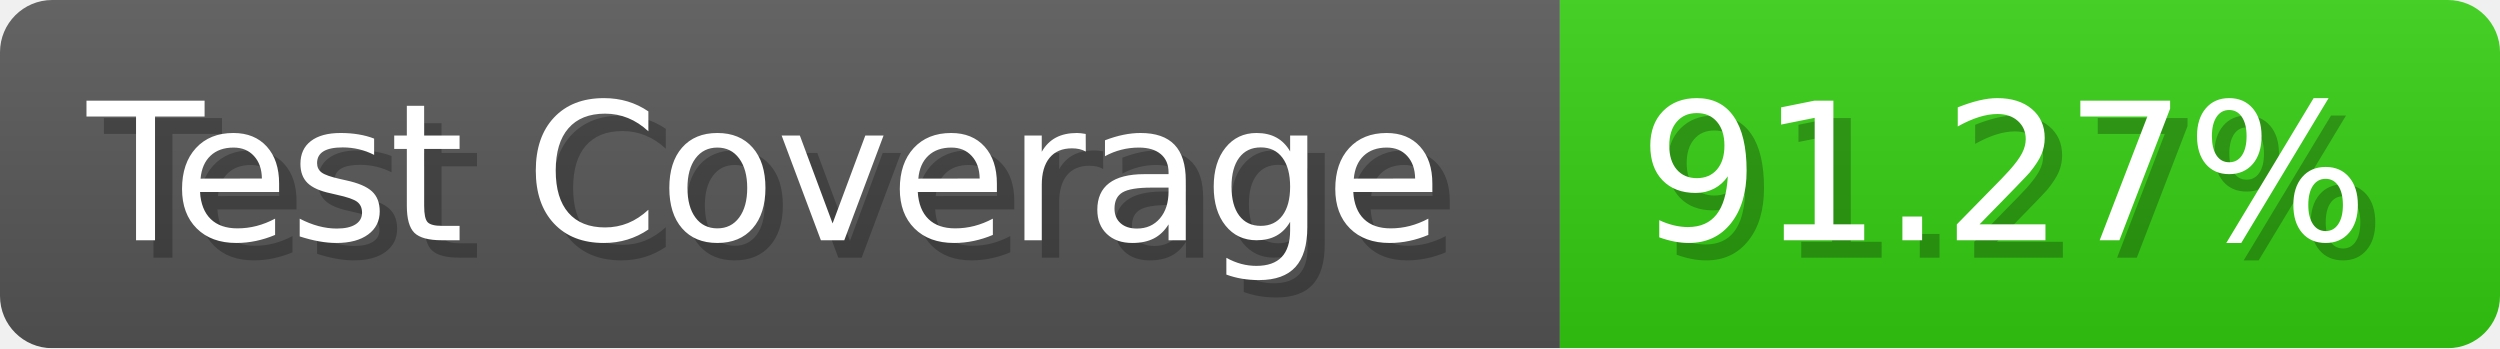
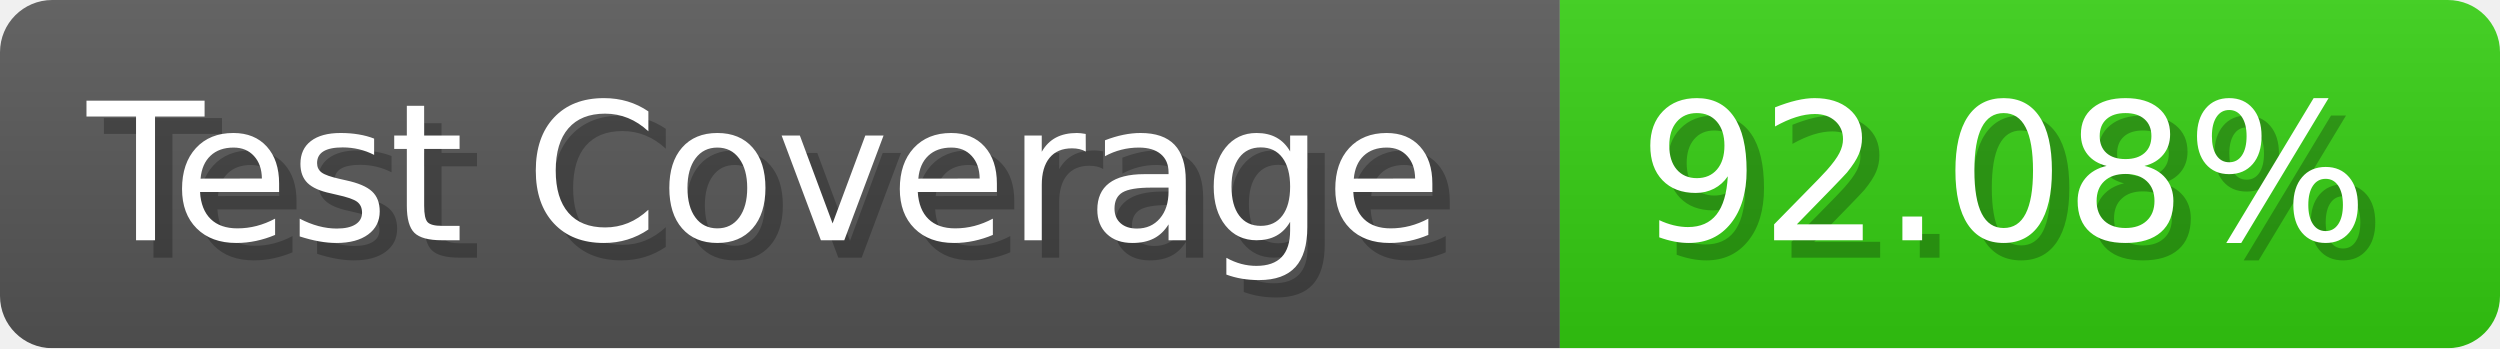
- <svg xmlns="http://www.w3.org/2000/svg" width="143.6" height="20" viewBox="0 0 1436 200" role="img" aria-label="Test Coverage: 91.27%">
+ <svg xmlns="http://www.w3.org/2000/svg" width="143.6" height="20" viewBox="0 0 1436 200" role="img" aria-label="Test Coverage: 92.08%">
  <linearGradient id="a" x2="0" y2="100%">
    <stop offset="0" stop-opacity=".1" stop-color="#EEE" />
    <stop offset="1" stop-opacity=".1" />
  </linearGradient>
  <mask id="m">
    <rect width="1436" height="200" rx="30" fill="#FFF" />
  </mask>
  <g mask="url(#m)">
    <rect width="896" height="200" fill="#555" />
    <rect width="540" height="200" fill="#3C1" x="896" />
    <rect width="1436" height="200" fill="url(#a)" />
  </g>
  <g aria-hidden="true" fill="#fff" text-anchor="start" font-family="Verdana,DejaVu Sans,sans-serif" font-size="110">
    <text x="60" y="148" textLength="796" fill="#000" opacity="0.25">Test Coverage</text>
    <text x="50" y="138" textLength="796">Test Coverage</text>
-     <text x="951" y="148" textLength="440" fill="#000" opacity="0.25">91.27%</text>
-     <text x="941" y="138" textLength="440">91.27%</text>
+     <text x="951" y="148" textLength="440" fill="#000" opacity="0.25">92.08%</text>
+     <text x="941" y="138" textLength="440">92.08%</text>
  </g>
</svg>
